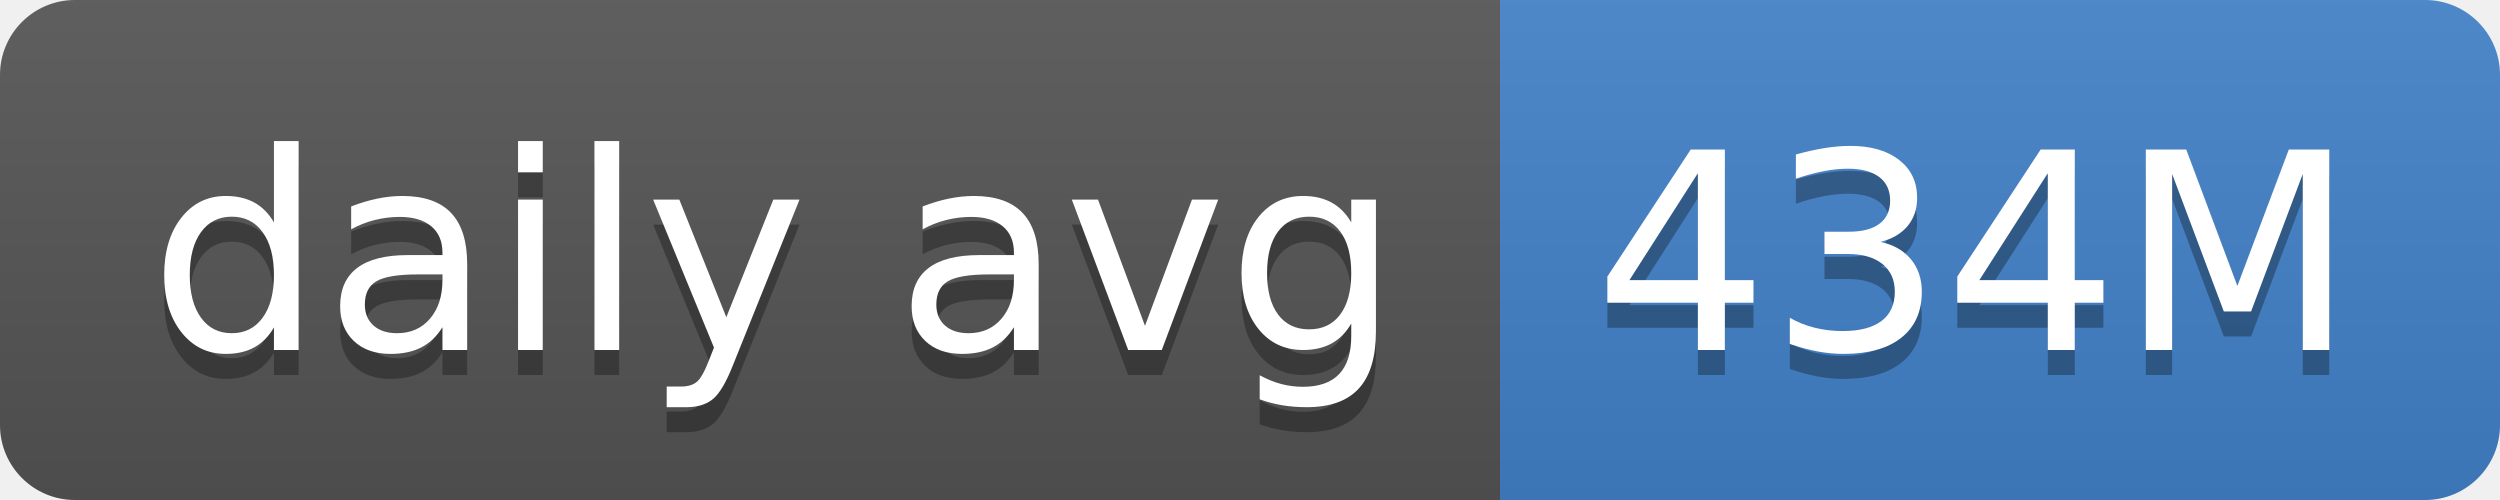
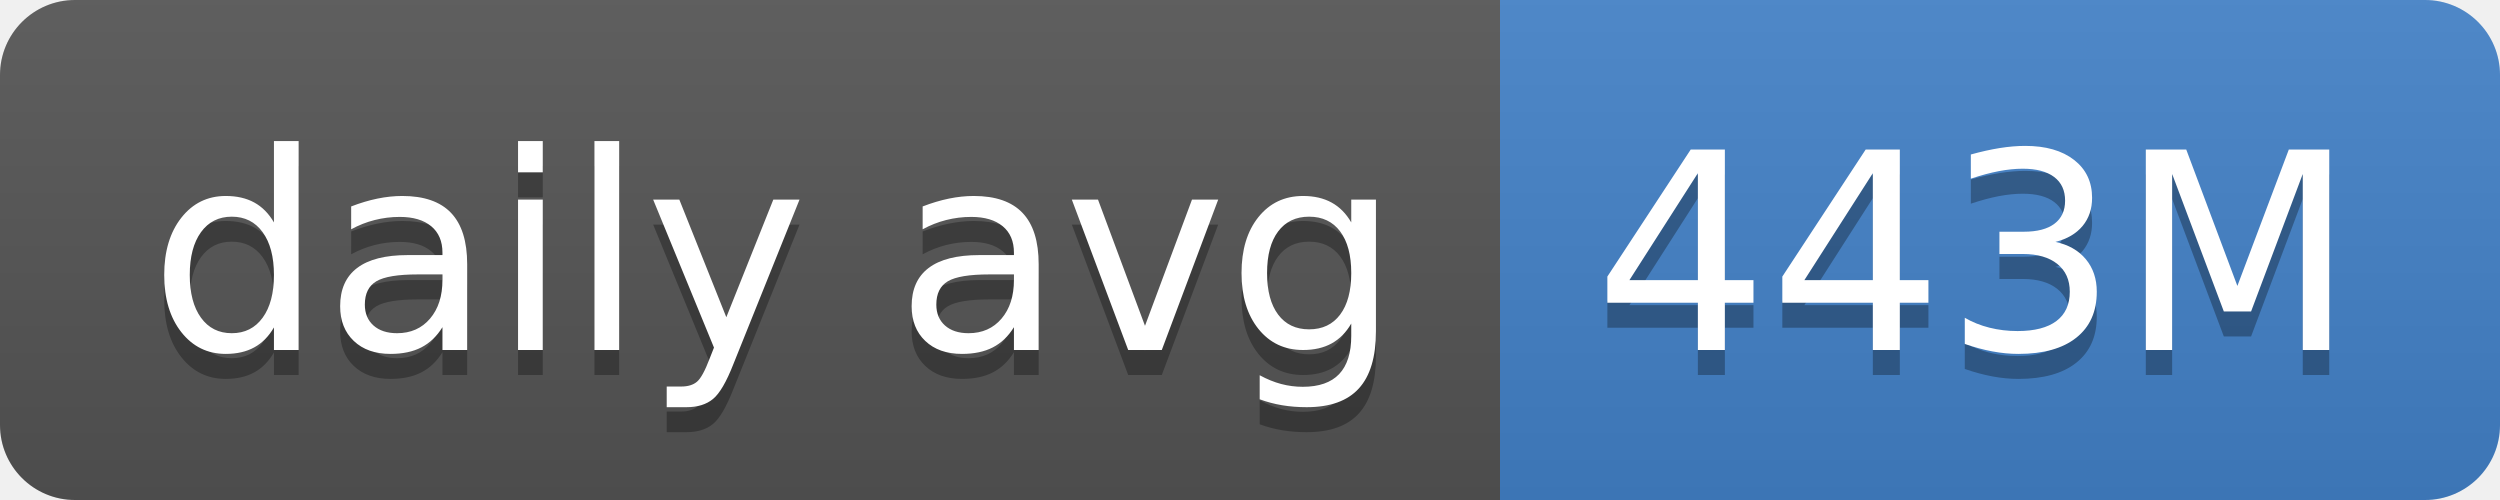
- <svg xmlns="http://www.w3.org/2000/svg" width="100" height="20" role="img" aria-label="daily avg: 434M">
+ <svg xmlns="http://www.w3.org/2000/svg" width="100" height="20" role="img" aria-label="daily avg: 443M">
  <linearGradient id="s" x2="0" y2="100%">
    <stop offset="0" stop-color="#bbb" stop-opacity=".1" />
    <stop offset="1" stop-opacity=".1" />
  </linearGradient>
  <clipPath id="r">
    <rect width="100" height="20" rx="3" fill="#fff" />
  </clipPath>
  <g clip-path="url(#r)">
    <rect width="60" height="20" fill="#555" />
    <rect x="60" width="40" height="20" fill="#4382c9" />
    <rect width="100" height="20" fill="url(#s)" />
  </g>
  <g fill="#fff" text-anchor="middle" font-family="Verdana,Geneva,DejaVu Sans,sans-serif" text-rendering="geometricPrecision" font-size="110">
    <text aria-hidden="true" x="310" y="150" fill="#010101" fill-opacity=".3" transform="scale(.1)" textLength="500">daily avg</text>
    <text x="310" y="140" transform="scale(.1)" fill="#fff" textLength="500">daily avg</text>
-     <text aria-hidden="true" x="790" y="150" fill="#010101" fill-opacity=".3" transform="scale(.1)" textLength="300">434M</text>
-     <text x="790" y="140" transform="scale(.1)" fill="#fff" textLength="300">434M</text>
+     <text aria-hidden="true" x="790" y="150" fill="#010101" fill-opacity=".3" transform="scale(.1)" textLength="300">443M</text>
+     <text x="790" y="140" transform="scale(.1)" fill="#fff" textLength="300">443M</text>
  </g>
</svg>
